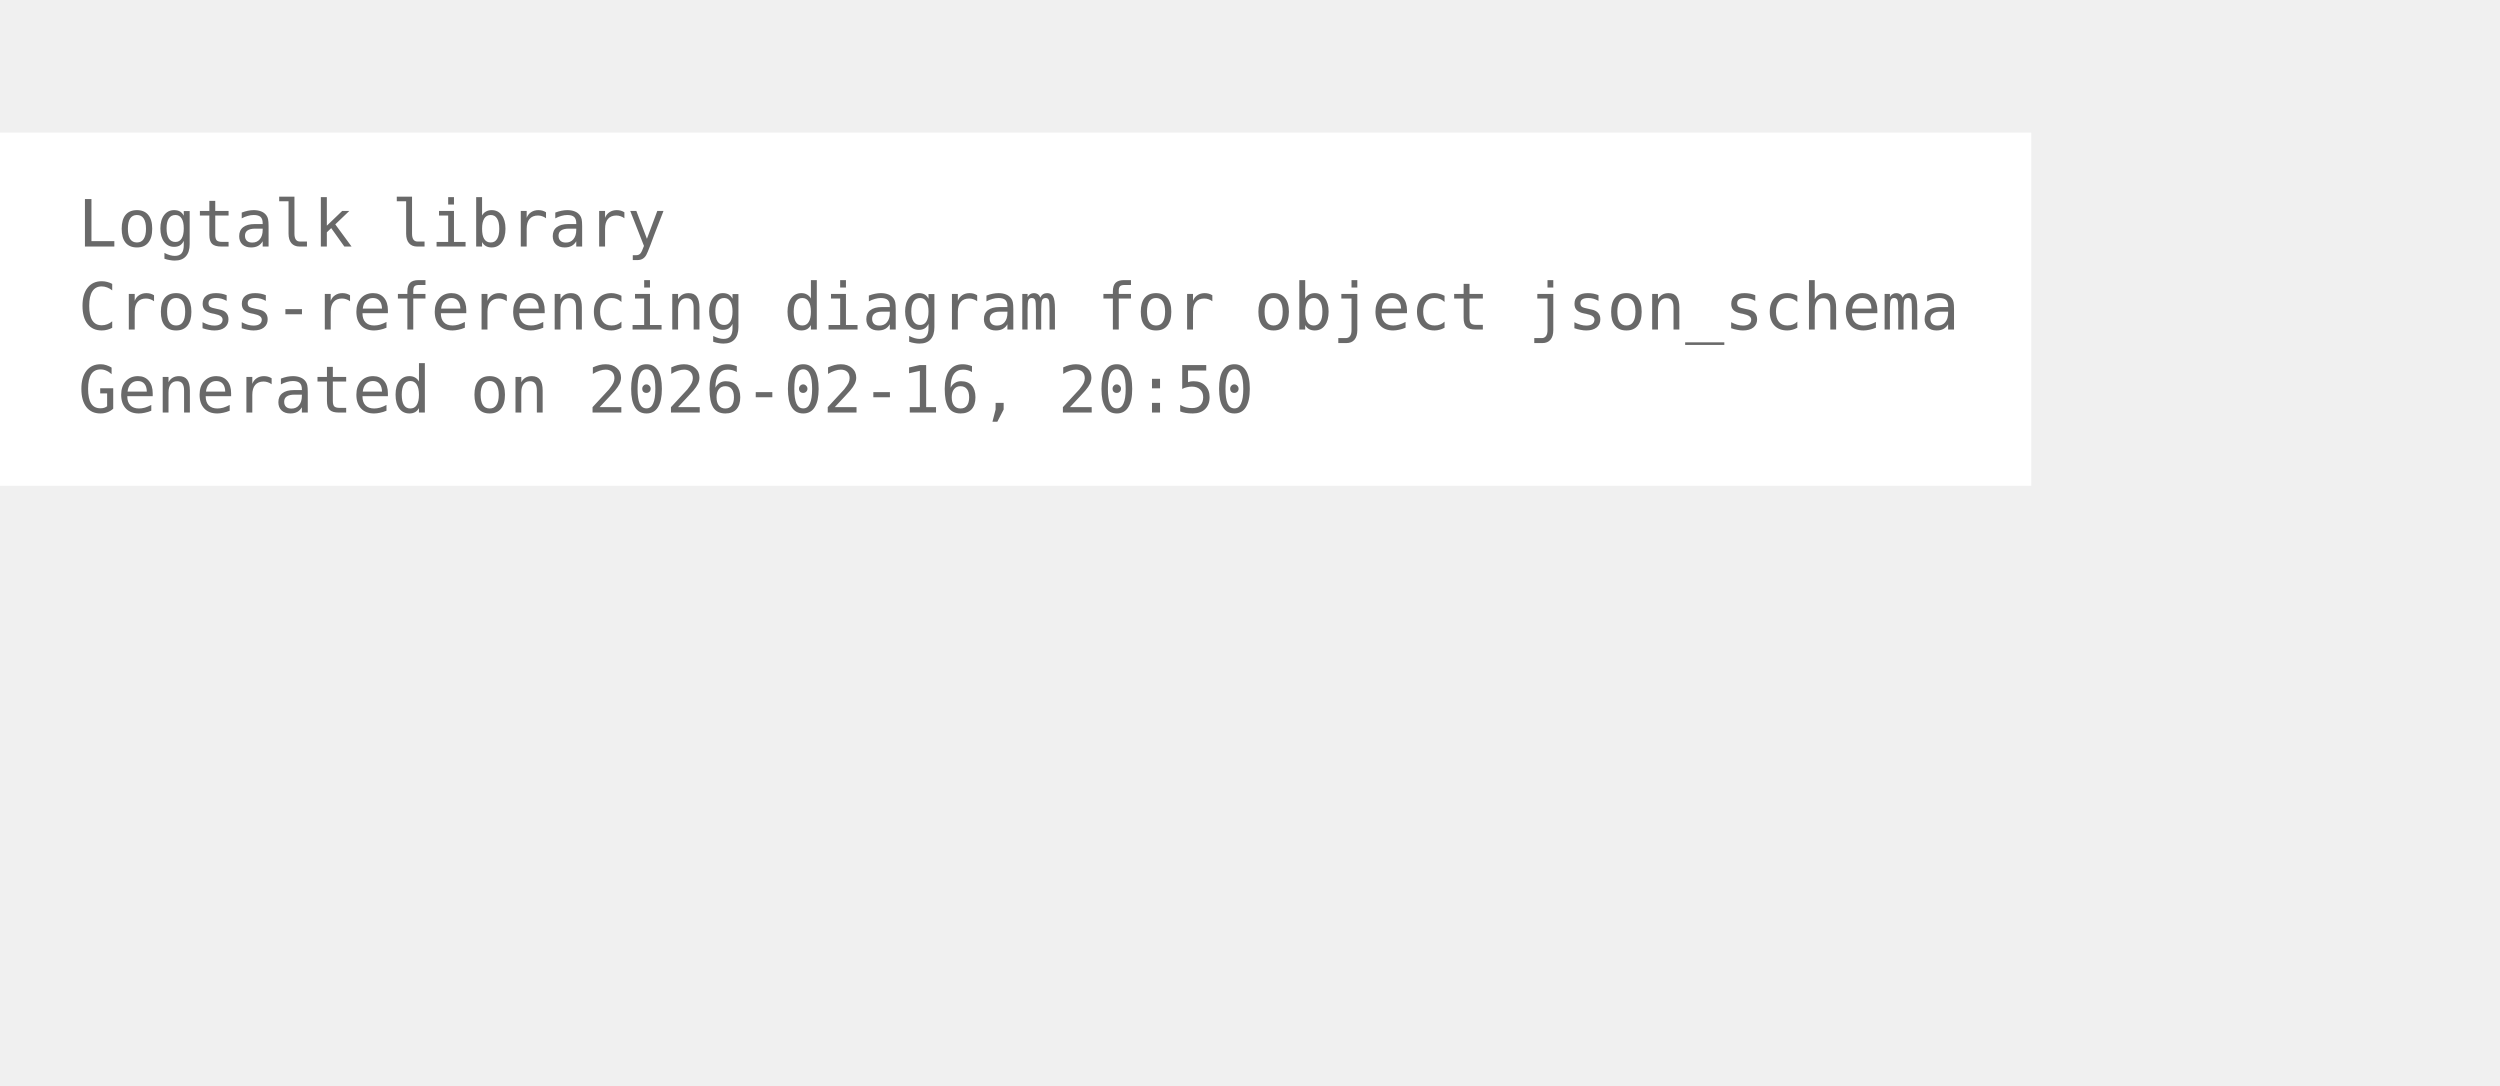
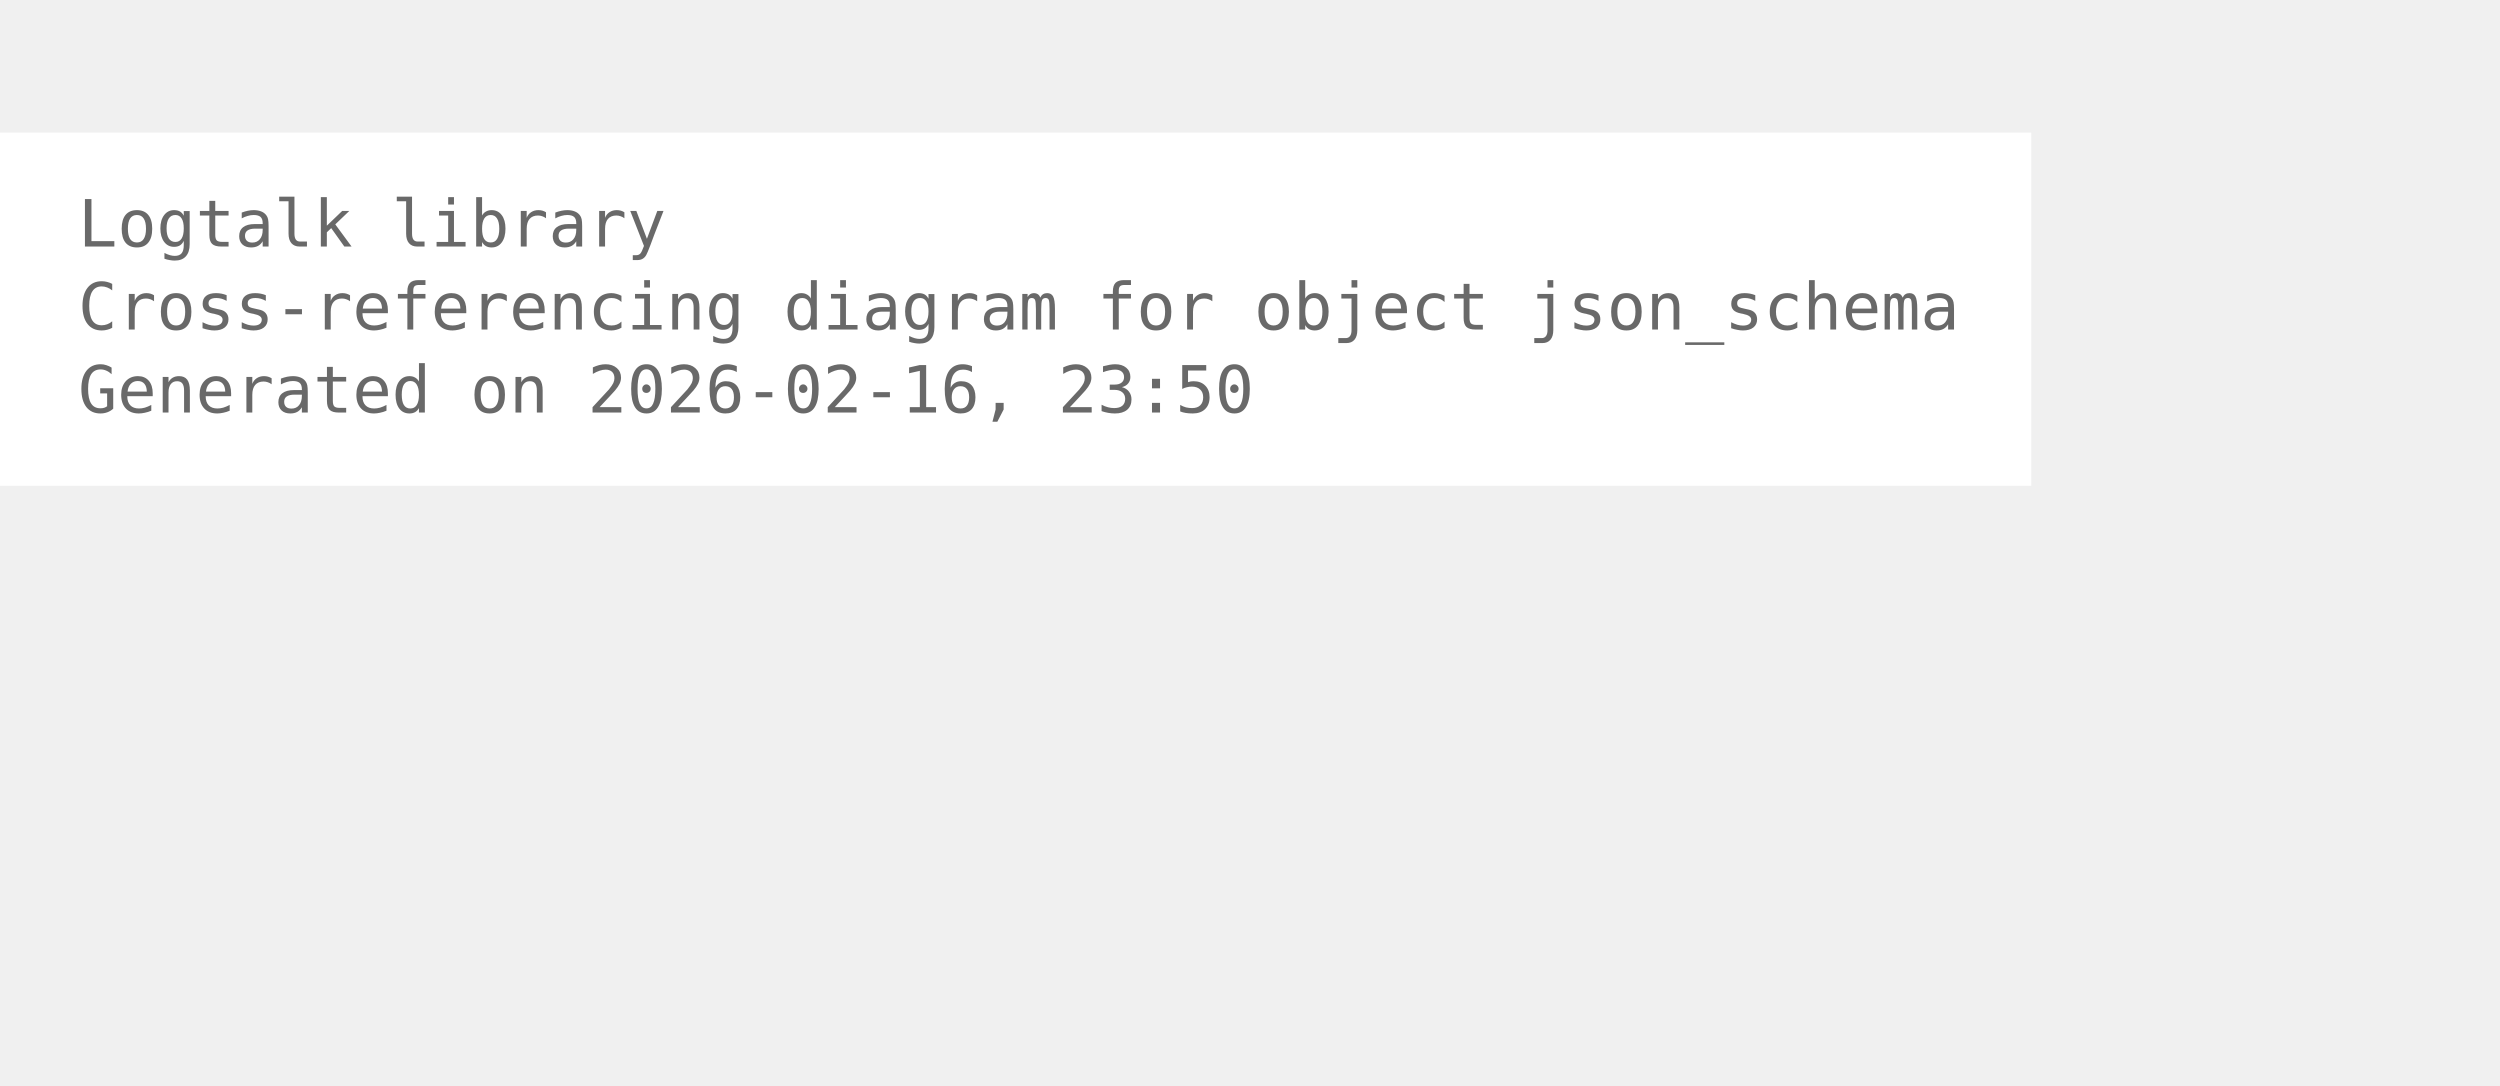
<svg xmlns="http://www.w3.org/2000/svg" width="456pt" height="198pt" viewBox="72.00 72.00 384.00 126.00">
  <g id="graph0" class="graph" transform="scale(1 1) rotate(0) translate(76 122.25)">
    <polygon fill="white" stroke="none" points="-4,4 -4,-50.25 308,-50.25 308,4 -4,4" />
    <text xml:space="preserve" text-anchor="start" x="8" y="-32.75" font-family="Monospace" font-size="10.00" fill="dimgray">Logtalk library</text>
    <text xml:space="preserve" text-anchor="start" x="8" y="-20" font-family="Monospace" font-size="10.00" fill="dimgray">Cross-referencing diagram for object json_schema</text>
-     <text xml:space="preserve" text-anchor="start" x="8" y="-7.25" font-family="Monospace" font-size="10.00" fill="dimgray">Generated on 2026-02-16, 20:50</text>
+     <text xml:space="preserve" text-anchor="start" x="8" y="-7.25" font-family="Monospace" font-size="10.00" fill="dimgray">Generated on 2026-02-16, 23:50</text>
  </g>
</svg>
